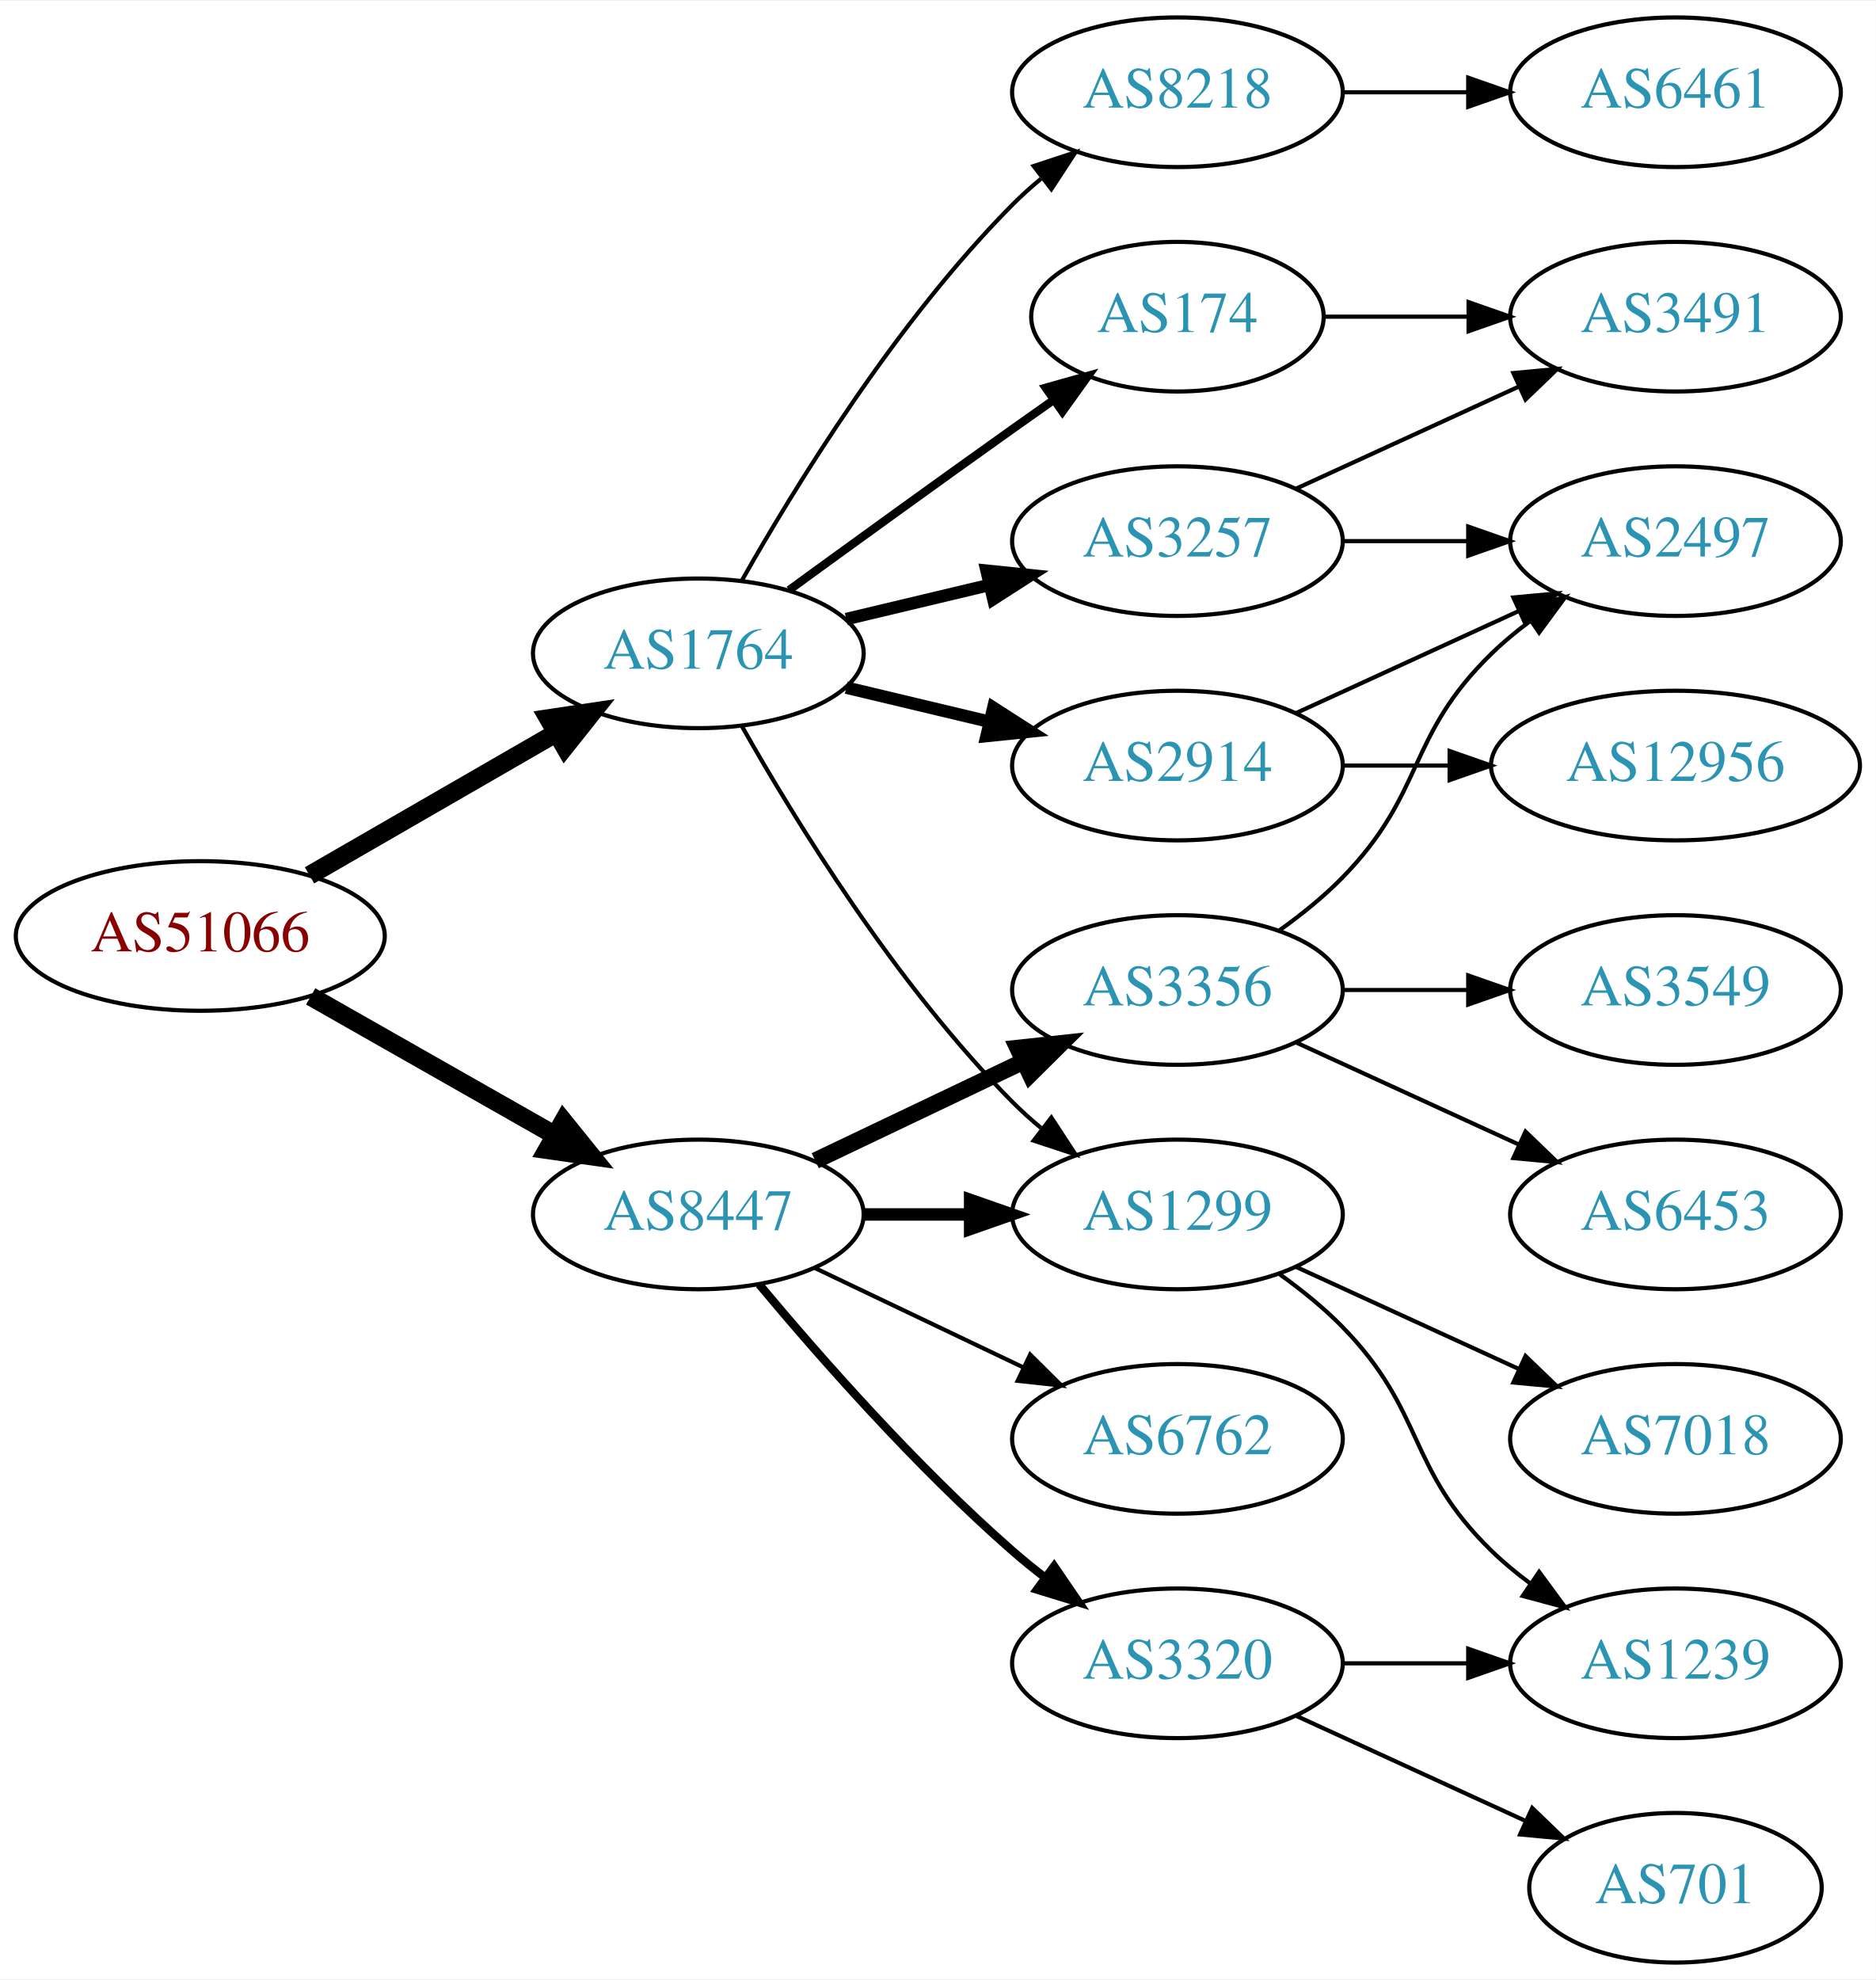
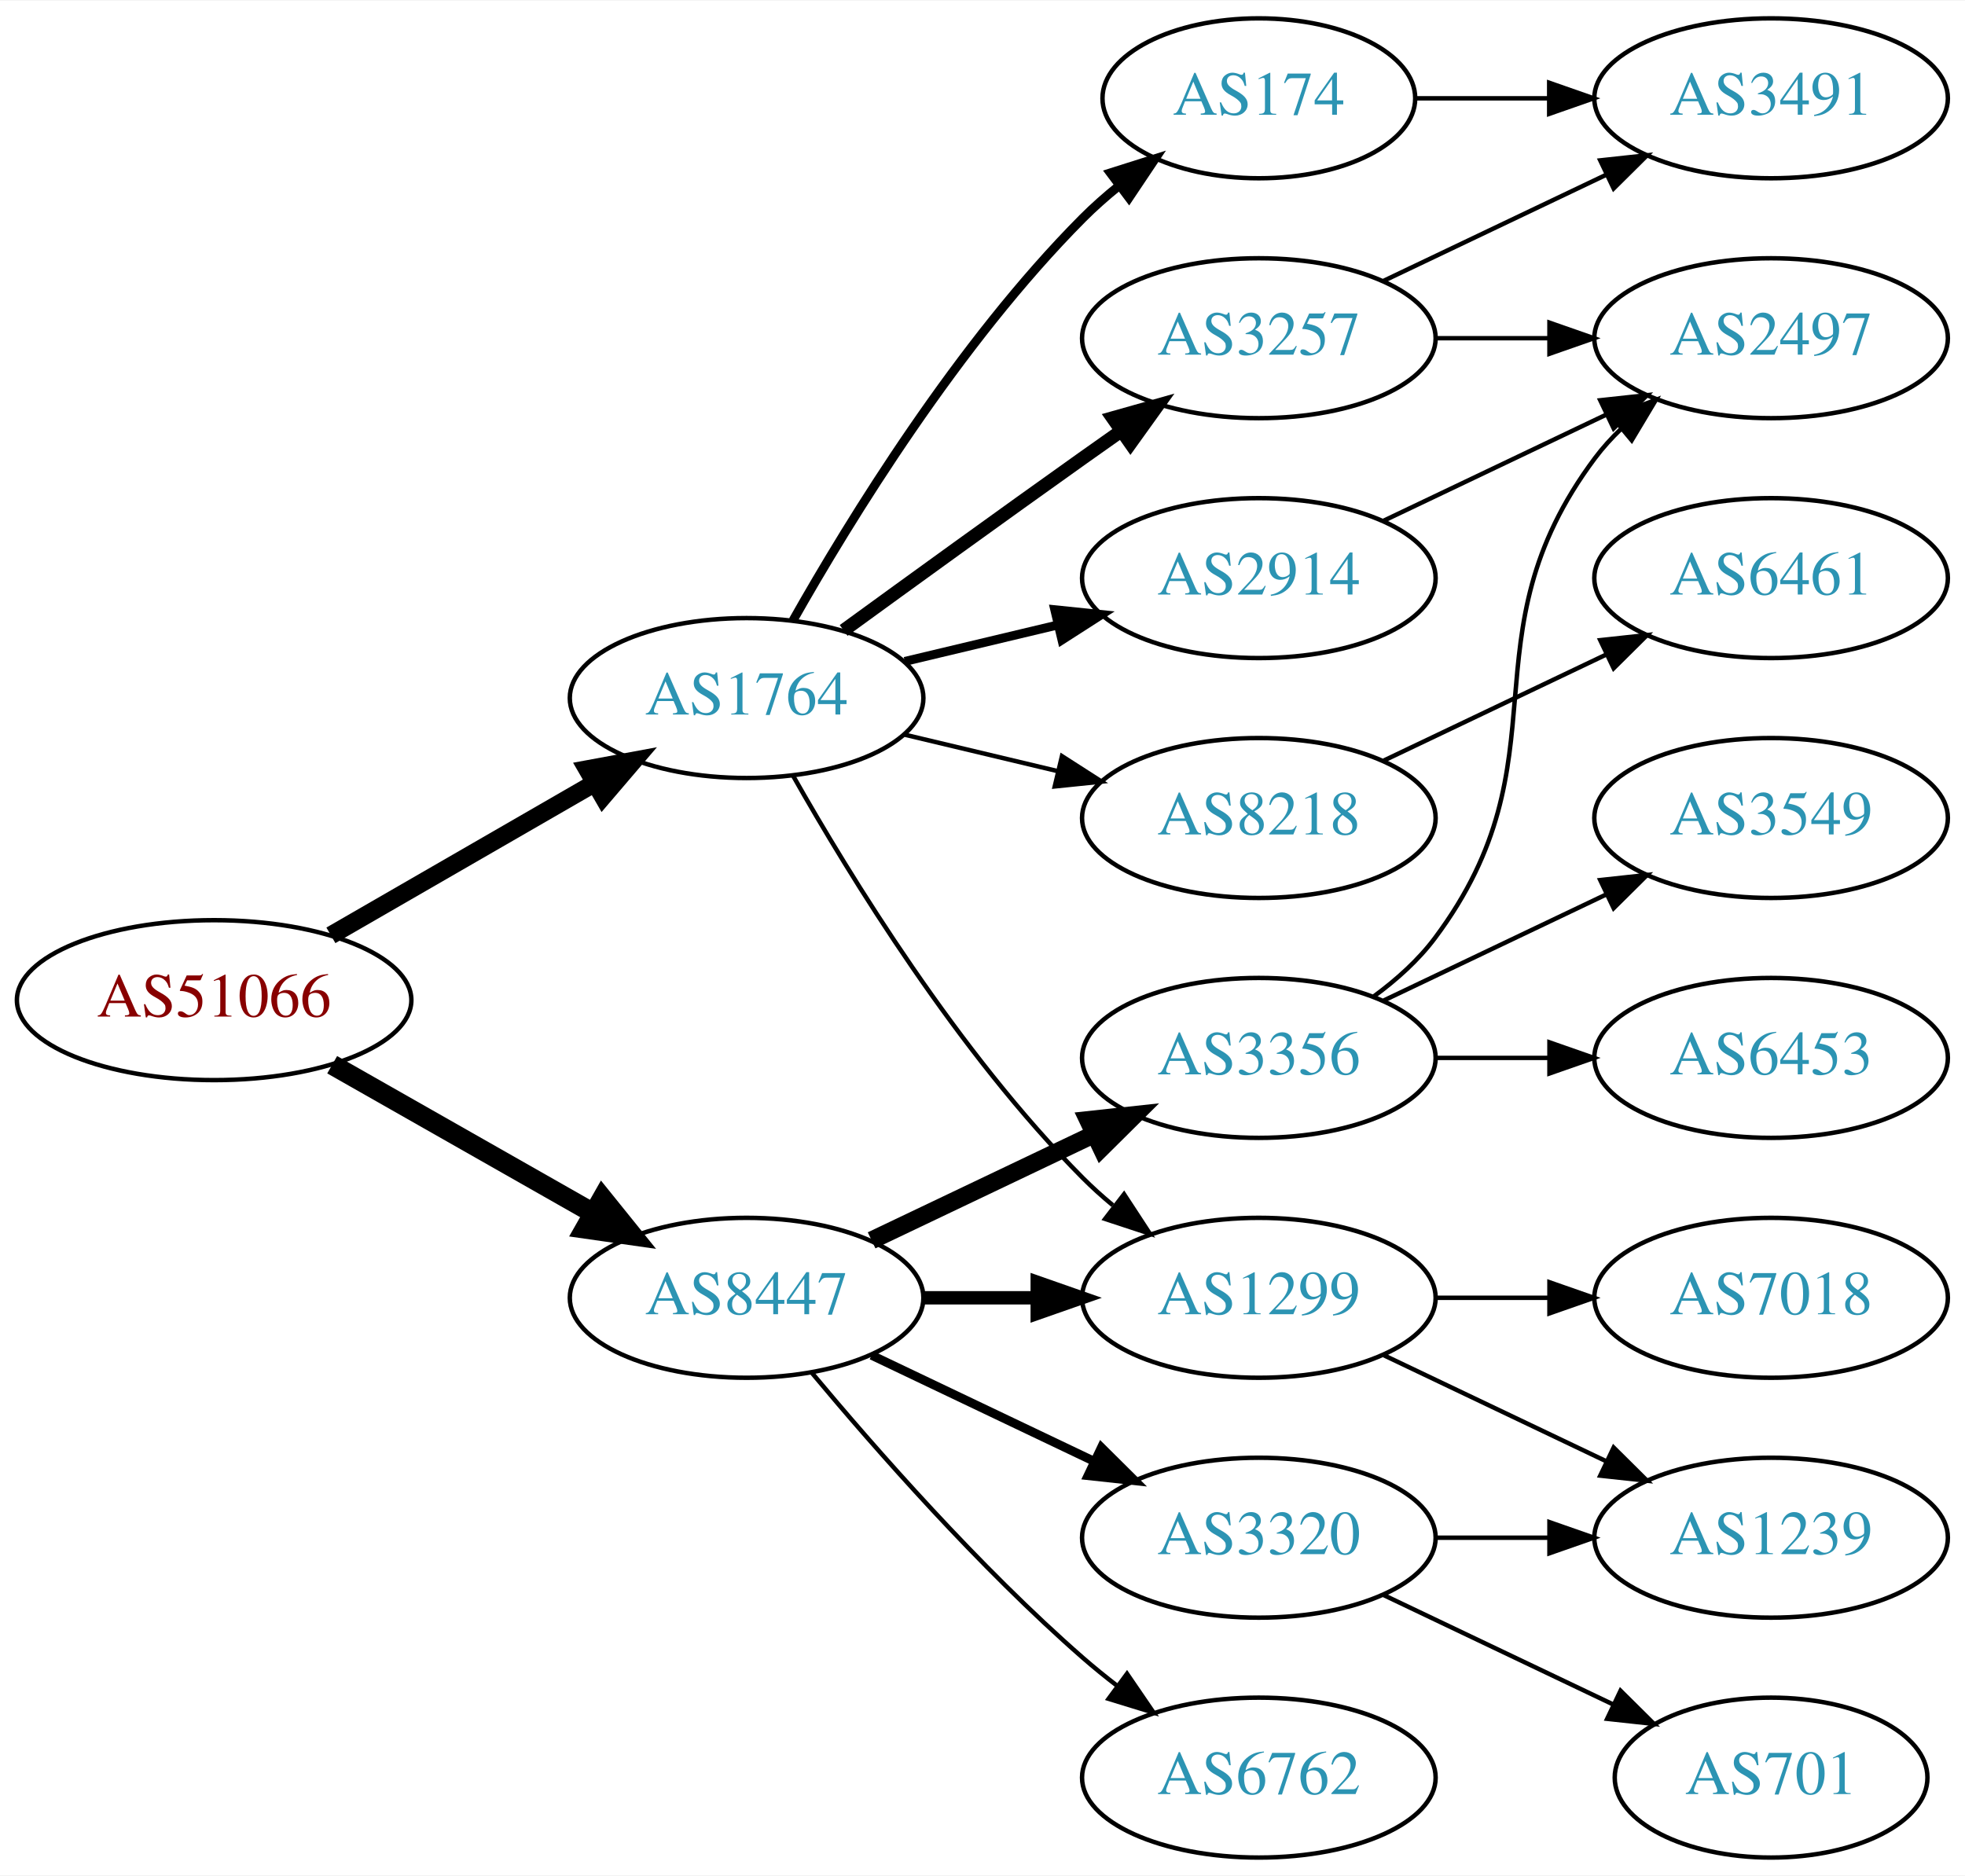
- <svg xmlns="http://www.w3.org/2000/svg" xmlns:xlink="http://www.w3.org/1999/xlink" width="451pt" height="476pt" viewBox="0.00 0.00 451.37 476.00">
-   <g id="graph0" class="graph" transform="scale(1 1) rotate(0) translate(4 472)">
-     <polygon fill="white" stroke="none" points="-4,4 -4,-472 447.37,-472 447.37,4 -4,4" />
+ <svg xmlns="http://www.w3.org/2000/svg" xmlns:xlink="http://www.w3.org/1999/xlink" width="442pt" height="422pt" viewBox="0.00 0.00 442.27 422.00">
+   <g id="graph0" class="graph" transform="scale(1 1) rotate(0) translate(4 418)">
+     <polygon fill="white" stroke="none" points="-4,4 -4,-418 438.271,-418 438.271,4 -4,4" />
    <g id="node1" class="node">
      <g id="a_node1">
        <a xlink:href="/asn/51066" xlink:title="AS51066 ~ AUSTROCONTROL-AS [AT]">
-           <ellipse fill="#ffffff" stroke="black" cx="44.196" cy="-247" rx="44.393" ry="18" />
-           <text text-anchor="middle" x="44.196" y="-243.3" font-family="Times,serif" font-size="14.00" fill="#880000">AS51066</text>
+           <ellipse fill="#ffffff" stroke="black" cx="44.196" cy="-193" rx="44.393" ry="18" />
+           <text text-anchor="middle" x="44.196" y="-189.3" font-family="Times,serif" font-size="14.00" fill="#880000">AS51066</text>
        </a>
      </g>
    </g>
    <g id="node2" class="node">
      <g id="a_node2">
        <a xlink:href="/asn/1764" xlink:title="AS1764 ~ NEXTLAYER-AS [AT]">
-           <ellipse fill="#ffffff" stroke="black" cx="164.039" cy="-315" rx="39.794" ry="18" />
-           <text text-anchor="middle" x="164.039" y="-311.3" font-family="Times,serif" font-size="14.00" fill="#2c94b3">AS1764</text>
+           <ellipse fill="#ffffff" stroke="black" cx="164.039" cy="-261" rx="39.794" ry="18" />
+           <text text-anchor="middle" x="164.039" y="-257.3" font-family="Times,serif" font-size="14.00" fill="#2c94b3">AS1764</text>
        </a>
      </g>
    </g>
    <g id="edge1" class="edge">
-       <path fill="none" stroke="black" stroke-width="4.5" d="M70.476,-261.588C87.796,-271.582 110.947,-284.941 129.763,-295.799" />
-       <polygon fill="black" stroke="black" stroke-width="4.5" points="127.978,-299.314 138.607,-300.902 131.914,-292.493 127.978,-299.314" />
+       <path fill="none" stroke="black" stroke-width="4.05" d="M70.476,-207.588C87.796,-217.582 110.947,-230.941 129.763,-241.799" />
+       <polygon fill="black" stroke="black" stroke-width="4.05" points="128.174,-244.973 138.607,-246.902 131.717,-238.835 128.174,-244.973" />
    </g>
    <g id="node3" class="node">
      <g id="a_node3">
        <a xlink:href="/asn/8447" xlink:title="AS8447 ~ A1 Telekom Austria AG [AT]">
-           <ellipse fill="#ffffff" stroke="black" cx="164.039" cy="-180" rx="39.794" ry="18" />
-           <text text-anchor="middle" x="164.039" y="-176.3" font-family="Times,serif" font-size="14.00" fill="#2c94b3">AS8447</text>
+           <ellipse fill="#ffffff" stroke="black" cx="164.039" cy="-126" rx="39.794" ry="18" />
+           <text text-anchor="middle" x="164.039" y="-122.3" font-family="Times,serif" font-size="14.00" fill="#2c94b3">AS8447</text>
        </a>
      </g>
    </g>
    <g id="edge2" class="edge">
-       <path fill="none" stroke="black" stroke-width="4.5" d="M70.766,-232.462C87.985,-222.672 110.871,-209.66 129.542,-199.045" />
-       <polygon fill="black" stroke="black" stroke-width="4.5" points="131.579,-202.416 138.326,-194.05 127.687,-195.57 131.579,-202.416" />
+       <path fill="none" stroke="black" stroke-width="4.5" d="M70.766,-178.462C87.985,-168.672 110.871,-155.66 129.542,-145.045" />
+       <polygon fill="black" stroke="black" stroke-width="4.5" points="131.579,-148.416 138.326,-140.05 127.687,-141.57 131.579,-148.416" />
    </g>
    <g id="node4" class="node">
      <g id="a_node4">
-         <a xlink:href="/asn/8218" xlink:title="AS8218 ~ legacy Neotelecoms [FR]">
-           <ellipse fill="#ffffff" stroke="black" cx="279.332" cy="-450" rx="39.794" ry="18" />
-           <text text-anchor="middle" x="279.332" y="-446.3" font-family="Times,serif" font-size="14.00" fill="#2c94b3">AS8218</text>
+         <a xlink:href="/asn/174" xlink:title="AS174 ~ Cogent Communications [US]">
+           <ellipse fill="#ffffff" stroke="black" cx="279.332" cy="-396" rx="35.194" ry="18" />
+           <text text-anchor="middle" x="279.332" y="-392.3" font-family="Times,serif" font-size="14.00" fill="#2c94b3">AS174</text>
        </a>
      </g>
    </g>
    <g id="edge3" class="edge">
-       <path fill="none" stroke="black" d="M174.498,-332.49C187.28,-355.096 211.712,-394.886 239.685,-423 241.796,-425.121 244.092,-427.188 246.477,-429.171" />
-       <polygon fill="black" stroke="black" points="244.73,-432.242 254.793,-435.556 248.993,-426.69 244.73,-432.242" />
+       <path fill="none" stroke="black" stroke-width="2" d="M174.498,-278.49C187.28,-301.096 211.712,-340.886 239.685,-369 242.185,-371.513 244.946,-373.949 247.807,-376.261" />
+       <polygon fill="black" stroke="black" stroke-width="2" points="245.905,-379.21 256.004,-382.413 250.108,-373.611 245.905,-379.21" />
    </g>
    <g id="node5" class="node">
      <g id="a_node5">
        <a xlink:href="/asn/2914" xlink:title="AS2914 ~ NTT America, Inc. [US]">
          <ellipse fill="#ffffff" stroke="black" cx="279.332" cy="-288" rx="39.794" ry="18" />
          <text text-anchor="middle" x="279.332" y="-284.3" font-family="Times,serif" font-size="14.00" fill="#2c94b3">AS2914</text>
        </a>
      </g>
    </g>
    <g id="edge4" class="edge">
-       <path fill="none" stroke="black" stroke-width="3" d="M199.646,-306.752C210.517,-304.162 222.671,-301.265 234.114,-298.538" />
-       <polygon fill="black" stroke="black" stroke-width="3" points="235.02,-301.92 243.936,-296.197 233.397,-295.111 235.02,-301.92" />
+       <path fill="none" stroke="black" stroke-width="2" d="M199.646,-269.248C210.517,-271.838 222.671,-274.735 234.114,-277.462" />
+       <polygon fill="black" stroke="black" stroke-width="2" points="233.397,-280.889 243.936,-279.803 235.02,-274.08 233.397,-280.889" />
    </g>
    <g id="node6" class="node">
      <g id="a_node6">
+         <a xlink:href="/asn/1299" xlink:title="AS1299 ~ Telia Carrier [EU]">
+           <ellipse fill="#ffffff" stroke="black" cx="279.332" cy="-126" rx="39.794" ry="18" />
+           <text text-anchor="middle" x="279.332" y="-122.3" font-family="Times,serif" font-size="14.00" fill="#2c94b3">AS1299</text>
+         </a>
+       </g>
+     </g>
+     <g id="edge5" class="edge">
+       <path fill="none" stroke="black" d="M174.498,-243.51C187.28,-220.904 211.712,-181.114 239.685,-153 241.796,-150.879 244.092,-148.812 246.477,-146.829" />
+       <polygon fill="black" stroke="black" points="248.993,-149.31 254.793,-140.444 244.73,-143.758 248.993,-149.31" />
+     </g>
+     <g id="node7" class="node">
+       <g id="a_node7">
        <a xlink:href="/asn/3257" xlink:title="AS3257 ~ GTT [DE]">
          <ellipse fill="#ffffff" stroke="black" cx="279.332" cy="-342" rx="39.794" ry="18" />
          <text text-anchor="middle" x="279.332" y="-338.3" font-family="Times,serif" font-size="14.00" fill="#2c94b3">AS3257</text>
        </a>
      </g>
    </g>
-     <g id="edge5" class="edge">
-       <path fill="none" stroke="black" stroke-width="3" d="M199.646,-323.248C210.517,-325.838 222.671,-328.735 234.114,-331.462" />
-       <polygon fill="black" stroke="black" stroke-width="3" points="233.397,-334.889 243.936,-333.803 235.02,-328.08 233.397,-334.889" />
-     </g>
-     <g id="node7" class="node">
-       <g id="a_node7">
-         <a xlink:href="/asn/1299" xlink:title="AS1299 ~ Telia Carrier [EU]">
-           <ellipse fill="#ffffff" stroke="black" cx="279.332" cy="-180" rx="39.794" ry="18" />
-           <text text-anchor="middle" x="279.332" y="-176.3" font-family="Times,serif" font-size="14.00" fill="#2c94b3">AS1299</text>
-         </a>
-       </g>
-     </g>
    <g id="edge6" class="edge">
-       <path fill="none" stroke="black" d="M174.498,-297.51C187.28,-274.904 211.712,-235.114 239.685,-207 241.796,-204.879 244.092,-202.812 246.477,-200.829" />
-       <polygon fill="black" stroke="black" points="248.993,-203.31 254.793,-194.444 244.73,-197.758 248.993,-203.31" />
+       <path fill="none" stroke="black" stroke-width="3" d="M185.887,-276.222C200.821,-287.091 221.435,-302.025 239.685,-315 242.506,-317.005 245.449,-319.085 248.397,-321.159" />
+       <polygon fill="black" stroke="black" stroke-width="3" points="246.424,-324.05 256.621,-326.926 250.443,-318.319 246.424,-324.05" />
    </g>
    <g id="node8" class="node">
      <g id="a_node8">
-         <a xlink:href="/asn/174" xlink:title="AS174 ~ Cogent Communications [US]">
-           <ellipse fill="#ffffff" stroke="black" cx="279.332" cy="-396" rx="35.194" ry="18" />
-           <text text-anchor="middle" x="279.332" y="-392.3" font-family="Times,serif" font-size="14.00" fill="#2c94b3">AS174</text>
+         <a xlink:href="/asn/8218" xlink:title="AS8218 ~ legacy Neotelecoms [FR]">
+           <ellipse fill="#ffffff" stroke="black" cx="279.332" cy="-234" rx="39.794" ry="18" />
+           <text text-anchor="middle" x="279.332" y="-230.3" font-family="Times,serif" font-size="14.00" fill="#2c94b3">AS8218</text>
        </a>
      </g>
    </g>
    <g id="edge7" class="edge">
-       <path fill="none" stroke="black" stroke-width="2" d="M185.887,-330.222C200.821,-341.091 221.435,-356.025 239.685,-369 242.895,-371.282 246.264,-373.661 249.619,-376.018" />
-       <polygon fill="black" stroke="black" stroke-width="2" points="247.631,-378.899 257.83,-381.77 251.647,-373.166 247.631,-378.899" />
-     </g>
-     <g id="edge17" class="edge">
-       <path fill="none" stroke="black" stroke-width="3" d="M203.711,-180C211.914,-180 220.678,-180 229.21,-180" />
-       <polygon fill="black" stroke="black" stroke-width="3" points="229.449,-183.5 239.449,-180 229.449,-176.5 229.449,-183.5" />
+       <path fill="none" stroke="black" d="M199.646,-252.752C210.517,-250.162 222.671,-247.265 234.114,-244.538" />
+       <polygon fill="black" stroke="black" points="235.02,-247.92 243.936,-242.197 233.397,-241.111 235.02,-247.92" />
+     </g>
+     <g id="edge13" class="edge">
+       <path fill="none" stroke="black" stroke-width="3" d="M203.711,-126C211.914,-126 220.678,-126 229.21,-126" />
+       <polygon fill="black" stroke="black" stroke-width="3" points="229.449,-129.5 239.449,-126 229.449,-122.5 229.449,-129.5" />
+     </g>
+     <g id="node12" class="node">
+       <g id="a_node12">
+         <a xlink:href="/asn/3356" xlink:title="AS3356 ~ Level 3 Parent, LLC [US]">
+           <ellipse fill="#ffffff" stroke="black" cx="279.332" cy="-180" rx="39.794" ry="18" />
+           <text text-anchor="middle" x="279.332" y="-176.3" font-family="Times,serif" font-size="14.00" fill="#2c94b3">AS3356</text>
+         </a>
+       </g>
+     </g>
+     <g id="edge14" class="edge">
+       <path fill="none" stroke="black" stroke-width="4" d="M192.175,-138.934C207.169,-146.081 225.99,-155.052 242.213,-162.785" />
+       <polygon fill="black" stroke="black" stroke-width="4" points="240.884,-166.028 251.417,-167.171 243.895,-159.709 240.884,-166.028" />
    </g>
    <g id="node13" class="node">
      <g id="a_node13">
-         <a xlink:href="/asn/6762" xlink:title="AS6762 ~ TELECOM ITALIA SPARKLE S.p.A. [IT]">
-           <ellipse fill="#ffffff" stroke="black" cx="279.332" cy="-126" rx="39.794" ry="18" />
-           <text text-anchor="middle" x="279.332" y="-122.3" font-family="Times,serif" font-size="14.00" fill="#2c94b3">AS6762</text>
-         </a>
-       </g>
-     </g>
-     <g id="edge14" class="edge">
-       <path fill="none" stroke="black" d="M192.175,-167.066C207.169,-159.919 225.99,-150.948 242.213,-143.215" />
-       <polygon fill="black" stroke="black" points="243.895,-146.291 251.417,-138.829 240.884,-139.972 243.895,-146.291" />
-     </g>
-     <g id="node14" class="node">
-       <g id="a_node14">
-         <a xlink:href="/asn/3356" xlink:title="AS3356 ~ Level 3 Parent, LLC [US]">
-           <ellipse fill="#ffffff" stroke="black" cx="279.332" cy="-234" rx="39.794" ry="18" />
-           <text text-anchor="middle" x="279.332" y="-230.3" font-family="Times,serif" font-size="14.00" fill="#2c94b3">AS3356</text>
-         </a>
-       </g>
-     </g>
-     <g id="edge15" class="edge">
-       <path fill="none" stroke="black" stroke-width="4" d="M192.175,-192.934C207.169,-200.081 225.99,-209.052 242.213,-216.785" />
-       <polygon fill="black" stroke="black" stroke-width="4" points="240.884,-220.028 251.417,-221.171 243.895,-213.709 240.884,-220.028" />
-     </g>
-     <g id="node15" class="node">
-       <g id="a_node15">
        <a xlink:href="/asn/3320" xlink:title="AS3320 ~ DTAG [DE]">
          <ellipse fill="#ffffff" stroke="black" cx="279.332" cy="-72" rx="39.794" ry="18" />
          <text text-anchor="middle" x="279.332" y="-68.3" font-family="Times,serif" font-size="14.00" fill="#2c94b3">AS3320</text>
        </a>
      </g>
    </g>
+     <g id="edge15" class="edge">
+       <path fill="none" stroke="black" stroke-width="2" d="M192.175,-113.066C207.169,-105.919 225.99,-96.948 242.213,-89.215" />
+       <polygon fill="black" stroke="black" stroke-width="2" points="243.895,-92.291 251.417,-84.829 240.884,-85.972 243.895,-92.291" />
+     </g>
+     <g id="node14" class="node">
+       <g id="a_node14">
+         <a xlink:href="/asn/6762" xlink:title="AS6762 ~ TELECOM ITALIA SPARKLE S.p.A. [IT]">
+           <ellipse fill="#ffffff" stroke="black" cx="279.332" cy="-18" rx="39.794" ry="18" />
+           <text text-anchor="middle" x="279.332" y="-14.3" font-family="Times,serif" font-size="14.00" fill="#2c94b3">AS6762</text>
+         </a>
+       </g>
+     </g>
    <g id="edge16" class="edge">
-       <path fill="none" stroke="black" stroke-width="2" d="M178.669,-163.183C192.951,-146.071 216.498,-119.255 239.685,-99 242.151,-96.846 244.789,-94.706 247.487,-92.628" />
-       <polygon fill="black" stroke="black" stroke-width="2" points="249.66,-95.375 255.641,-86.63 245.512,-89.736 249.66,-95.375" />
+       <path fill="none" stroke="black" d="M178.669,-109.183C192.951,-92.071 216.498,-65.255 239.685,-45 242.151,-42.846 244.789,-40.706 247.487,-38.628" />
+       <polygon fill="black" stroke="black" points="249.66,-41.375 255.641,-32.63 245.512,-35.736 249.66,-41.375" />
    </g>
    <g id="node9" class="node">
      <g id="a_node9">
-         <a xlink:href="/asn/6461" xlink:title="AS6461 ~ ZAYO-6461 [US]">
-           <ellipse fill="#ffffff" stroke="black" cx="399.174" cy="-450" rx="39.794" ry="18" />
-           <text text-anchor="middle" x="399.174" y="-446.3" font-family="Times,serif" font-size="14.00" fill="#2c94b3">AS6461</text>
+         <a xlink:href="/asn/3491" xlink:title="AS3491 ~ PCCW Global, Inc. [US]">
+           <ellipse fill="#ffffff" stroke="black" cx="394.625" cy="-396" rx="39.794" ry="18" />
+           <text text-anchor="middle" x="394.625" y="-392.3" font-family="Times,serif" font-size="14.00" fill="#2c94b3">AS3491</text>
        </a>
      </g>
    </g>
    <g id="edge8" class="edge">
-       <path fill="none" stroke="black" d="M319.244,-450C328.798,-450 339.147,-450 349.11,-450" />
-       <polygon fill="black" stroke="black" points="349.302,-453.5 359.302,-450 349.302,-446.5 349.302,-453.5" />
+       <path fill="none" stroke="black" d="M314.631,-396C324.008,-396 334.358,-396 344.393,-396" />
+       <polygon fill="black" stroke="black" points="344.681,-399.5 354.681,-396 344.681,-392.5 344.681,-399.5" />
    </g>
    <g id="node10" class="node">
      <g id="a_node10">
        <a xlink:href="/asn/2497" xlink:title="AS2497 ~ Internet Initiative Japan Inc. [JP]">
-           <ellipse fill="#ffffff" stroke="black" cx="399.174" cy="-342" rx="39.794" ry="18" />
-           <text text-anchor="middle" x="399.174" y="-338.3" font-family="Times,serif" font-size="14.00" fill="#2c94b3">AS2497</text>
-         </a>
-       </g>
+           <ellipse fill="#ffffff" stroke="black" cx="394.625" cy="-342" rx="39.794" ry="18" />
+           <text text-anchor="middle" x="394.625" y="-338.3" font-family="Times,serif" font-size="14.00" fill="#2c94b3">AS2497</text>
+         </a>
+       </g>
+     </g>
+     <g id="edge11" class="edge">
+       <path fill="none" stroke="black" d="M307.468,-300.934C322.462,-308.081 341.283,-317.052 357.506,-324.785" />
+       <polygon fill="black" stroke="black" points="356.177,-328.028 366.71,-329.171 359.188,-321.709 356.177,-328.028" />
+     </g>
+     <g id="node15" class="node">
+       <g id="a_node15">
+         <a xlink:href="/asn/7018" xlink:title="AS7018 ~ AT&amp;T Services, Inc. [US]">
+           <ellipse fill="#ffffff" stroke="black" cx="394.625" cy="-126" rx="39.794" ry="18" />
+           <text text-anchor="middle" x="394.625" y="-122.3" font-family="Times,serif" font-size="14.00" fill="#2c94b3">AS7018</text>
+         </a>
+       </g>
+     </g>
+     <g id="edge17" class="edge">
+       <path fill="none" stroke="black" d="M319.004,-126C327.207,-126 335.971,-126 344.503,-126" />
+       <polygon fill="black" stroke="black" points="344.742,-129.5 354.742,-126 344.742,-122.5 344.742,-129.5" />
+     </g>
+     <g id="node16" class="node">
+       <g id="a_node16">
+         <a xlink:href="/asn/1239" xlink:title="AS1239 ~ Sprint [US]">
+           <ellipse fill="#ffffff" stroke="black" cx="394.625" cy="-72" rx="39.794" ry="18" />
+           <text text-anchor="middle" x="394.625" y="-68.3" font-family="Times,serif" font-size="14.00" fill="#2c94b3">AS1239</text>
+         </a>
+       </g>
+     </g>
+     <g id="edge18" class="edge">
+       <path fill="none" stroke="black" d="M307.468,-113.066C322.462,-105.919 341.283,-96.948 357.506,-89.215" />
+       <polygon fill="black" stroke="black" points="359.188,-92.291 366.71,-84.829 356.177,-85.972 359.188,-92.291" />
+     </g>
+     <g id="edge10" class="edge">
+       <path fill="none" stroke="black" d="M307.468,-354.934C322.462,-362.081 341.283,-371.052 357.506,-378.785" />
+       <polygon fill="black" stroke="black" points="356.177,-382.028 366.71,-383.171 359.188,-375.709 356.177,-382.028" />
    </g>
    <g id="edge9" class="edge">
-       <path fill="none" stroke="black" d="M307.96,-300.661C323.917,-307.973 344.188,-317.261 361.471,-325.181" />
-       <polygon fill="black" stroke="black" points="360.169,-328.435 370.718,-329.419 363.085,-322.071 360.169,-328.435" />
+       <path fill="none" stroke="black" d="M319.004,-342C327.207,-342 335.971,-342 344.503,-342" />
+       <polygon fill="black" stroke="black" points="344.742,-345.5 354.742,-342 344.742,-338.5 344.742,-345.5" />
    </g>
    <g id="node11" class="node">
      <g id="a_node11">
-         <a xlink:href="/asn/12956" xlink:title="AS12956 ~ TELXIUS [ES]">
-           <ellipse fill="#ffffff" stroke="black" cx="399.174" cy="-288" rx="44.393" ry="18" />
-           <text text-anchor="middle" x="399.174" y="-284.3" font-family="Times,serif" font-size="14.00" fill="#2c94b3">AS12956</text>
-         </a>
-       </g>
-     </g>
-     <g id="edge10" class="edge">
-       <path fill="none" stroke="black" d="M319.244,-288C327.347,-288 336.022,-288 344.548,-288" />
-       <polygon fill="black" stroke="black" points="344.826,-291.5 354.826,-288 344.826,-284.5 344.826,-291.5" />
-     </g>
-     <g id="edge11" class="edge">
-       <path fill="none" stroke="black" d="M319.244,-342C328.798,-342 339.147,-342 349.11,-342" />
-       <polygon fill="black" stroke="black" points="349.302,-345.5 359.302,-342 349.302,-338.5 349.302,-345.5" />
-     </g>
-     <g id="node12" class="node">
-       <g id="a_node12">
-         <a xlink:href="/asn/3491" xlink:title="AS3491 ~ PCCW Global, Inc. [US]">
-           <ellipse fill="#ffffff" stroke="black" cx="399.174" cy="-396" rx="39.794" ry="18" />
-           <text text-anchor="middle" x="399.174" y="-392.3" font-family="Times,serif" font-size="14.00" fill="#2c94b3">AS3491</text>
+         <a xlink:href="/asn/6461" xlink:title="AS6461 ~ ZAYO-6461 [US]">
+           <ellipse fill="#ffffff" stroke="black" cx="394.625" cy="-288" rx="39.794" ry="18" />
+           <text text-anchor="middle" x="394.625" y="-284.3" font-family="Times,serif" font-size="14.00" fill="#2c94b3">AS6461</text>
        </a>
      </g>
    </g>
    <g id="edge12" class="edge">
-       <path fill="none" stroke="black" d="M307.96,-354.661C323.917,-361.973 344.188,-371.261 361.471,-379.181" />
-       <polygon fill="black" stroke="black" points="360.169,-382.435 370.718,-383.419 363.085,-376.071 360.169,-382.435" />
+       <path fill="none" stroke="black" d="M307.468,-246.934C322.462,-254.081 341.283,-263.052 357.506,-270.785" />
+       <polygon fill="black" stroke="black" points="356.177,-274.028 366.71,-275.171 359.188,-267.709 356.177,-274.028" />
+     </g>
+     <g id="edge20" class="edge">
+       <path fill="none" stroke="black" d="M305.262,-193.882C310.338,-197.611 315.256,-202.016 318.978,-207 349.249,-247.542 324.707,-274.458 354.978,-315 356.723,-317.336 358.73,-319.545 360.893,-321.617" />
+       <polygon fill="black" stroke="black" points="358.771,-324.405 368.694,-328.118 363.253,-319.027 358.771,-324.405" />
+     </g>
+     <g id="node17" class="node">
+       <g id="a_node17">
+         <a xlink:href="/asn/6453" xlink:title="AS6453 ~ TATA COMMUNICATIONS (AMERICA) INC [US]">
+           <ellipse fill="#ffffff" stroke="black" cx="394.625" cy="-180" rx="39.794" ry="18" />
+           <text text-anchor="middle" x="394.625" y="-176.3" font-family="Times,serif" font-size="14.00" fill="#2c94b3">AS6453</text>
+         </a>
+       </g>
+     </g>
+     <g id="edge19" class="edge">
+       <path fill="none" stroke="black" d="M319.004,-180C327.207,-180 335.971,-180 344.503,-180" />
+       <polygon fill="black" stroke="black" points="344.742,-183.5 354.742,-180 344.742,-176.5 344.742,-183.5" />
+     </g>
+     <g id="node18" class="node">
+       <g id="a_node18">
+         <a xlink:href="/asn/3549" xlink:title="AS3549 ~ Level 3 Parent, LLC [US]">
+           <ellipse fill="#ffffff" stroke="black" cx="394.625" cy="-234" rx="39.794" ry="18" />
+           <text text-anchor="middle" x="394.625" y="-230.3" font-family="Times,serif" font-size="14.00" fill="#2c94b3">AS3549</text>
+         </a>
+       </g>
+     </g>
+     <g id="edge21" class="edge">
+       <path fill="none" stroke="black" d="M307.468,-192.934C322.462,-200.081 341.283,-209.052 357.506,-216.785" />
+       <polygon fill="black" stroke="black" points="356.177,-220.028 366.71,-221.171 359.188,-213.709 356.177,-220.028" />
+     </g>
+     <g id="edge23" class="edge">
+       <path fill="none" stroke="black" d="M319.004,-72C327.207,-72 335.971,-72 344.503,-72" />
+       <polygon fill="black" stroke="black" points="344.742,-75.5 354.742,-72 344.742,-68.5 344.742,-75.5" />
    </g>
    <g id="node19" class="node">
      <g id="a_node19">
-         <a xlink:href="/asn/1239" xlink:title="AS1239 ~ Sprint [US]">
-           <ellipse fill="#ffffff" stroke="black" cx="399.174" cy="-72" rx="39.794" ry="18" />
-           <text text-anchor="middle" x="399.174" y="-68.3" font-family="Times,serif" font-size="14.00" fill="#2c94b3">AS1239</text>
-         </a>
-       </g>
-     </g>
-     <g id="edge23" class="edge">
-       <path fill="none" stroke="black" d="M303.926,-165.611C309.182,-161.852 314.513,-157.563 318.978,-153 339.151,-132.383 334.285,-119.094 354.978,-99 357.823,-96.237 360.997,-93.614 364.297,-91.166" />
-       <polygon fill="black" stroke="black" points="366.363,-93.993 372.645,-85.462 362.414,-88.214 366.363,-93.993" />
-     </g>
-     <g id="node20" class="node">
-       <g id="a_node20">
-         <a xlink:href="/asn/7018" xlink:title="AS7018 ~ AT&amp;T Services, Inc. [US]">
-           <ellipse fill="#ffffff" stroke="black" cx="399.174" cy="-126" rx="39.794" ry="18" />
-           <text text-anchor="middle" x="399.174" y="-122.3" font-family="Times,serif" font-size="14.00" fill="#2c94b3">AS7018</text>
-         </a>
-       </g>
-     </g>
-     <g id="edge24" class="edge">
-       <path fill="none" stroke="black" d="M307.96,-167.339C323.917,-160.027 344.188,-150.739 361.471,-142.819" />
-       <polygon fill="black" stroke="black" points="363.085,-145.929 370.718,-138.581 360.169,-139.565 363.085,-145.929" />
-     </g>
-     <g id="edge13" class="edge">
-       <path fill="none" stroke="black" d="M314.733,-396C325.557,-396 337.725,-396 349.352,-396" />
-       <polygon fill="black" stroke="black" points="349.383,-399.5 359.383,-396 349.383,-392.5 349.383,-399.5" />
-     </g>
-     <g id="edge18" class="edge">
-       <path fill="none" stroke="black" d="M303.926,-248.389C309.182,-252.148 314.513,-256.437 318.978,-261 339.151,-281.617 334.285,-294.906 354.978,-315 357.823,-317.763 360.997,-320.386 364.297,-322.834" />
-       <polygon fill="black" stroke="black" points="362.414,-325.786 372.645,-328.538 366.363,-320.006 362.414,-325.786" />
-     </g>
-     <g id="node16" class="node">
-       <g id="a_node16">
-         <a xlink:href="/asn/6453" xlink:title="AS6453 ~ TATA COMMUNICATIONS (AMERICA) INC [US]">
-           <ellipse fill="#ffffff" stroke="black" cx="399.174" cy="-180" rx="39.794" ry="18" />
-           <text text-anchor="middle" x="399.174" y="-176.3" font-family="Times,serif" font-size="14.00" fill="#2c94b3">AS6453</text>
-         </a>
-       </g>
-     </g>
-     <g id="edge19" class="edge">
-       <path fill="none" stroke="black" d="M307.96,-221.339C323.917,-214.027 344.188,-204.739 361.471,-196.819" />
-       <polygon fill="black" stroke="black" points="363.085,-199.929 370.718,-192.581 360.169,-193.565 363.085,-199.929" />
-     </g>
-     <g id="node17" class="node">
-       <g id="a_node17">
-         <a xlink:href="/asn/3549" xlink:title="AS3549 ~ Level 3 Parent, LLC [US]">
-           <ellipse fill="#ffffff" stroke="black" cx="399.174" cy="-234" rx="39.794" ry="18" />
-           <text text-anchor="middle" x="399.174" y="-230.3" font-family="Times,serif" font-size="14.00" fill="#2c94b3">AS3549</text>
-         </a>
-       </g>
-     </g>
-     <g id="edge20" class="edge">
-       <path fill="none" stroke="black" d="M319.244,-234C328.798,-234 339.147,-234 349.11,-234" />
-       <polygon fill="black" stroke="black" points="349.302,-237.5 359.302,-234 349.302,-230.5 349.302,-237.5" />
-     </g>
-     <g id="node18" class="node">
-       <g id="a_node18">
        <a xlink:href="/asn/701" xlink:title="AS701 ~ UUNET [US]">
-           <ellipse fill="#ffffff" stroke="black" cx="399.174" cy="-18" rx="35.194" ry="18" />
-           <text text-anchor="middle" x="399.174" y="-14.3" font-family="Times,serif" font-size="14.00" fill="#2c94b3">AS701</text>
-         </a>
-       </g>
-     </g>
-     <g id="edge21" class="edge">
-       <path fill="none" stroke="black" d="M307.96,-59.339C324.377,-51.817 345.358,-42.202 362.955,-34.139" />
-       <polygon fill="black" stroke="black" points="364.7,-37.189 372.332,-29.842 361.783,-30.826 364.7,-37.189" />
+           <ellipse fill="#ffffff" stroke="black" cx="394.625" cy="-18" rx="35.194" ry="18" />
+           <text text-anchor="middle" x="394.625" y="-14.3" font-family="Times,serif" font-size="14.00" fill="#2c94b3">AS701</text>
+         </a>
+       </g>
    </g>
    <g id="edge22" class="edge">
-       <path fill="none" stroke="black" d="M319.244,-72C328.798,-72 339.147,-72 349.11,-72" />
-       <polygon fill="black" stroke="black" points="349.302,-75.5 359.302,-72 349.302,-68.5 349.302,-75.5" />
+       <path fill="none" stroke="black" d="M307.468,-59.066C322.9,-51.71 342.385,-42.423 358.92,-34.541" />
+       <polygon fill="black" stroke="black" points="360.741,-37.551 368.262,-30.089 357.729,-31.232 360.741,-37.551" />
    </g>
  </g>
</svg>
